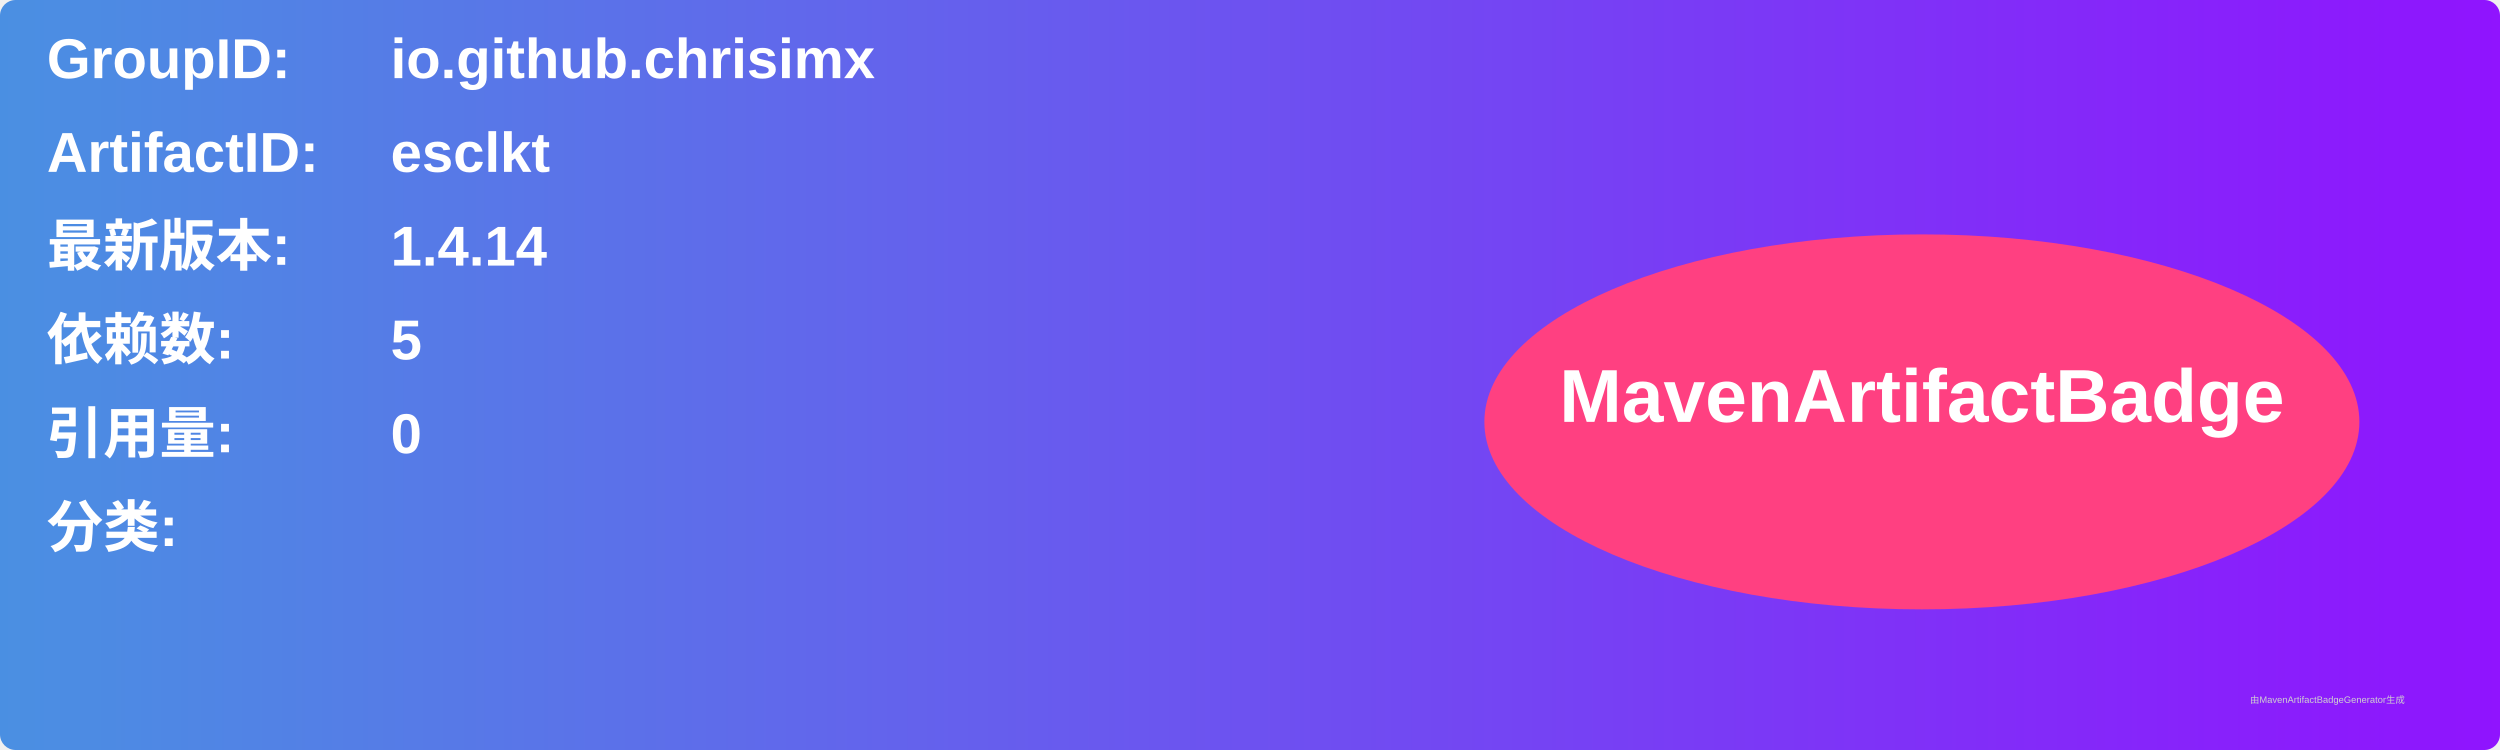
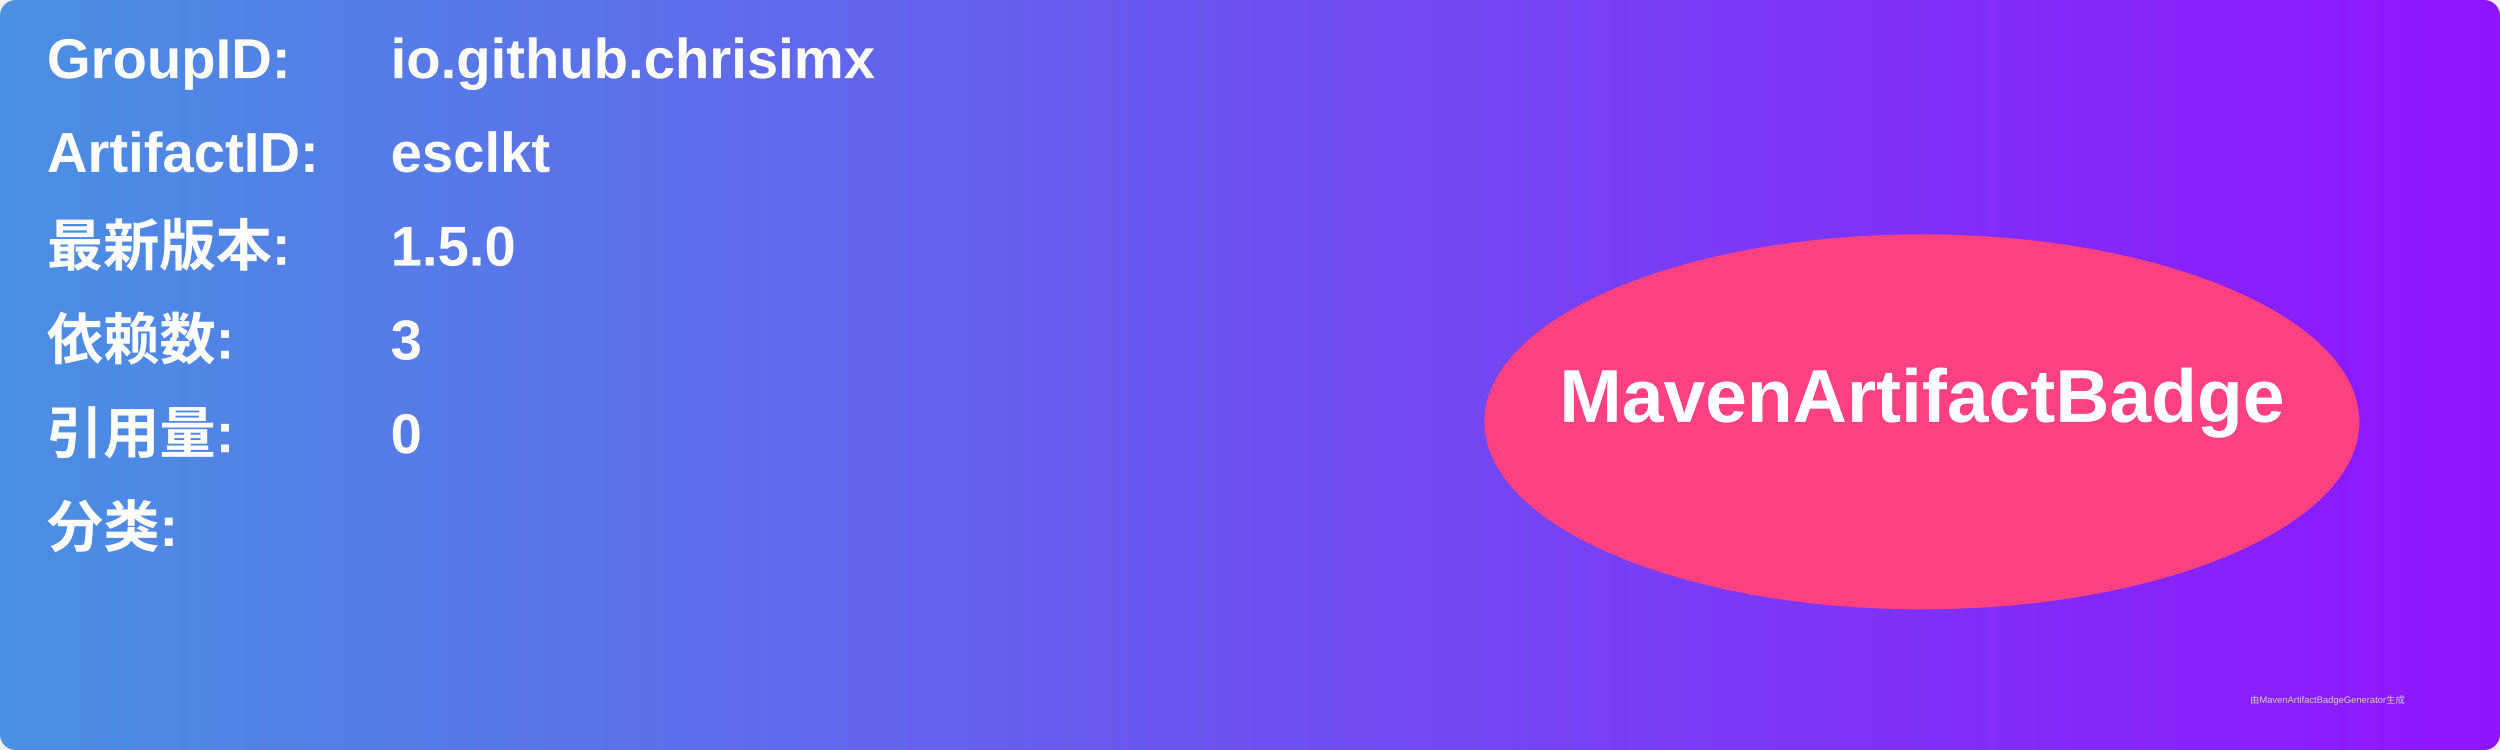
<svg xmlns="http://www.w3.org/2000/svg" width="800" height="240" viewBox="0 0 800 240">
  <linearGradient id="grad" x1="0%" y1="0%" x2="100%" y2="0%">
    <stop offset="0%" stop-color="#4a90e2" />
    <stop offset="100%" stop-color="#9013fe" />
  </linearGradient>
  <rect width="100%" height="100%" rx="5" ry="5" fill="url(#grad)" />
  <g transform="translate(15, 15)">
    <text x="0" y="10" font-family="Arial" font-size="18" fill="white" font-weight="bold" width="260">GroupID:</text>
    <text x="110" y="10" font-family="Arial" font-size="18" fill="white" font-weight="bold" width="460">io.github.chrisimx</text>
    <text x="0" y="40" font-family="Arial" font-size="18" fill="white" font-weight="bold" width="260">ArtifactID:</text>
    <text x="110" y="40" font-family="Arial" font-size="18" fill="white" font-weight="bold" width="460">esclkt</text>
    <text x="0" y="70" font-family="Arial" font-size="18" fill="white" font-weight="bold">最新版本:</text>
    <text x="110" y="70" font-family="Arial" font-size="18" fill="white" font-weight="bold">
-       <tspan font-weight="bold">1.4.14</tspan>
+       <tspan font-weight="bold">1.5.0</tspan>
    </text>
    <text x="0" y="100" font-family="Arial" font-size="18" fill="white" font-weight="bold">依赖数: </text>
    <text x="110" y="100" font-family="Arial" font-size="18" fill="white">
-       <tspan font-weight="bold">5</tspan>
+       <tspan font-weight="bold">3</tspan>
    </text>
    <text x="0" y="130" font-family="Arial" font-size="18" fill="white" font-weight="bold">引用量: </text>
    <text x="110" y="130" font-family="Arial" font-size="18" fill="white">
      <tspan font-weight="bold">0</tspan>
    </text>
    <text x="0" y="160" font-family="Arial" font-size="18" fill="white" font-weight="bold">分类:</text>
    <text x="10" y="190" font-family="Arial" font-size="10" fill="white">
      <tspan font-weight="bold" />
    </text>
    <ellipse cx="600" cy="120" rx="140" ry="60" fill="#ff4081" />
    <text x="600" y="120" text-anchor="middle" font-family="Arial" font-size="24" fill="white" font-weight="bold">MavenArtifactBadge</text>
  </g>
  <text x="720" y="225" font-family="Arial" font-size="3" fill="#d0d0d0">由MavenArtifactBadgeGenerator生成</text>
</svg>
